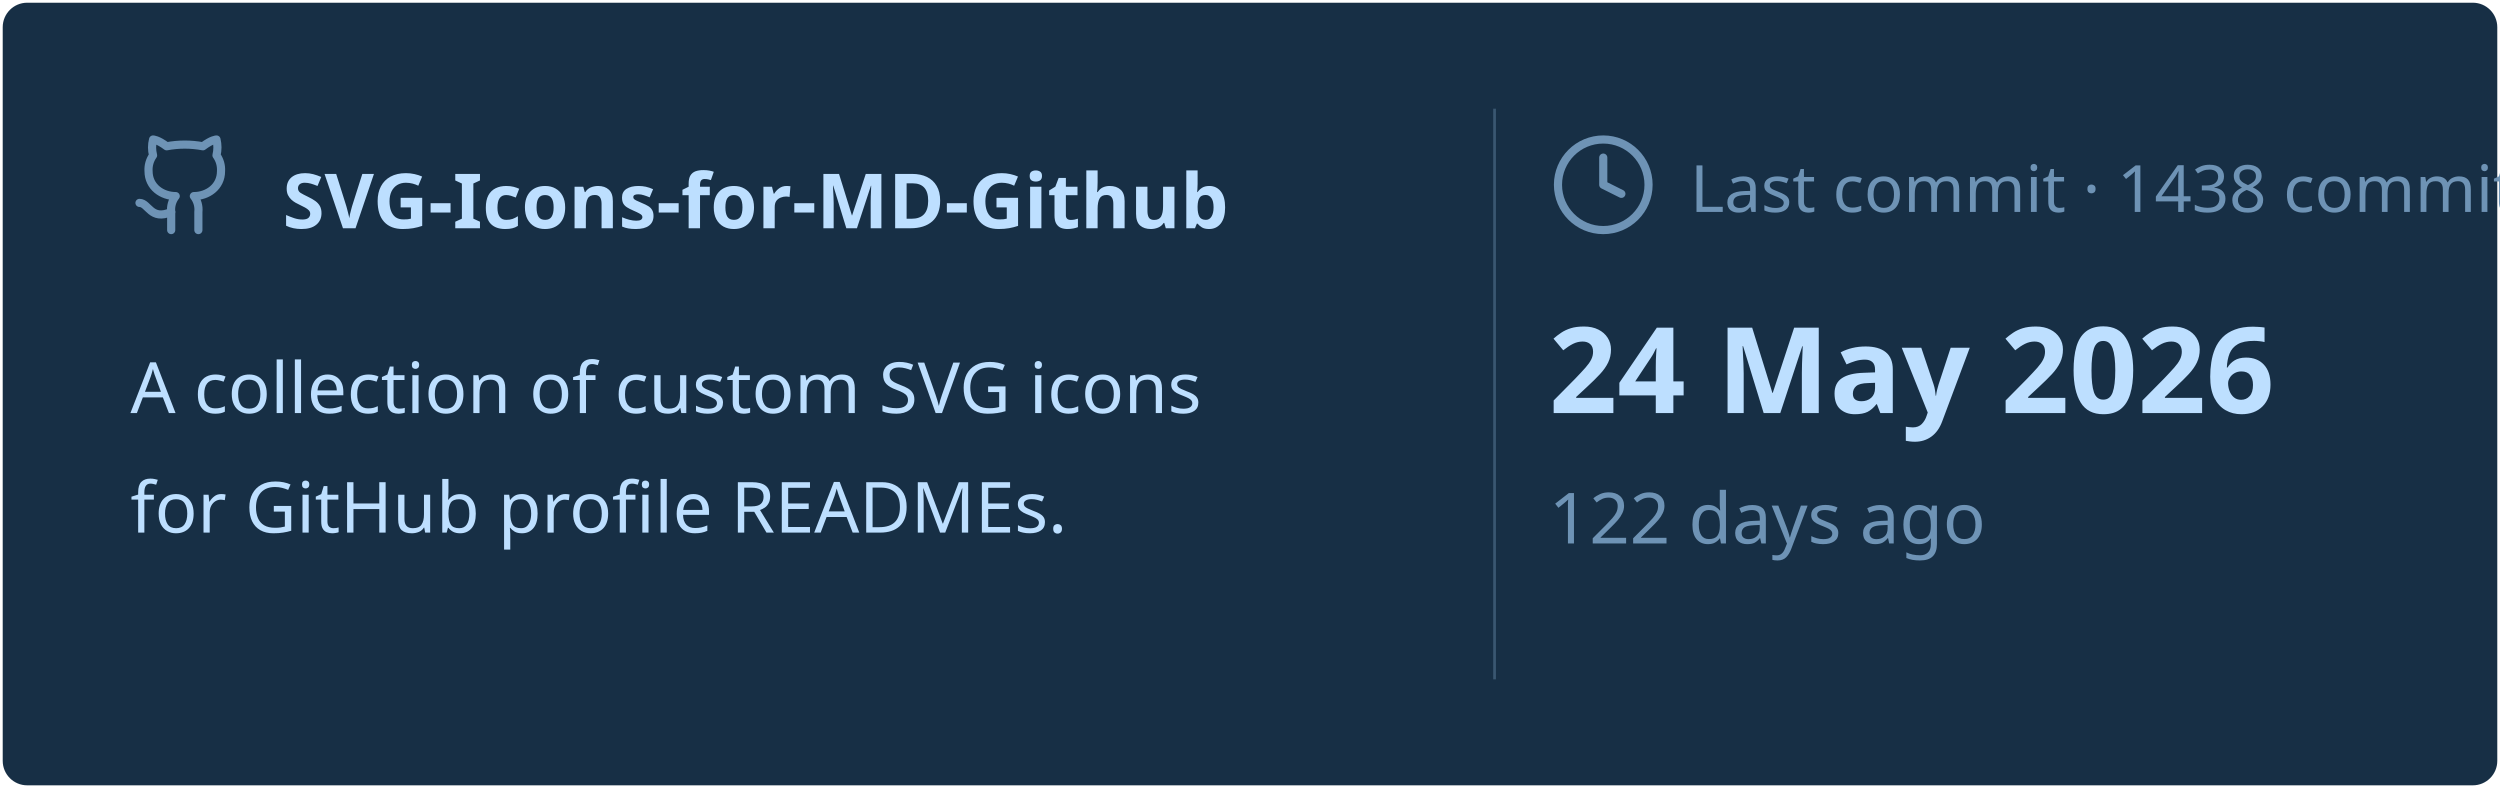
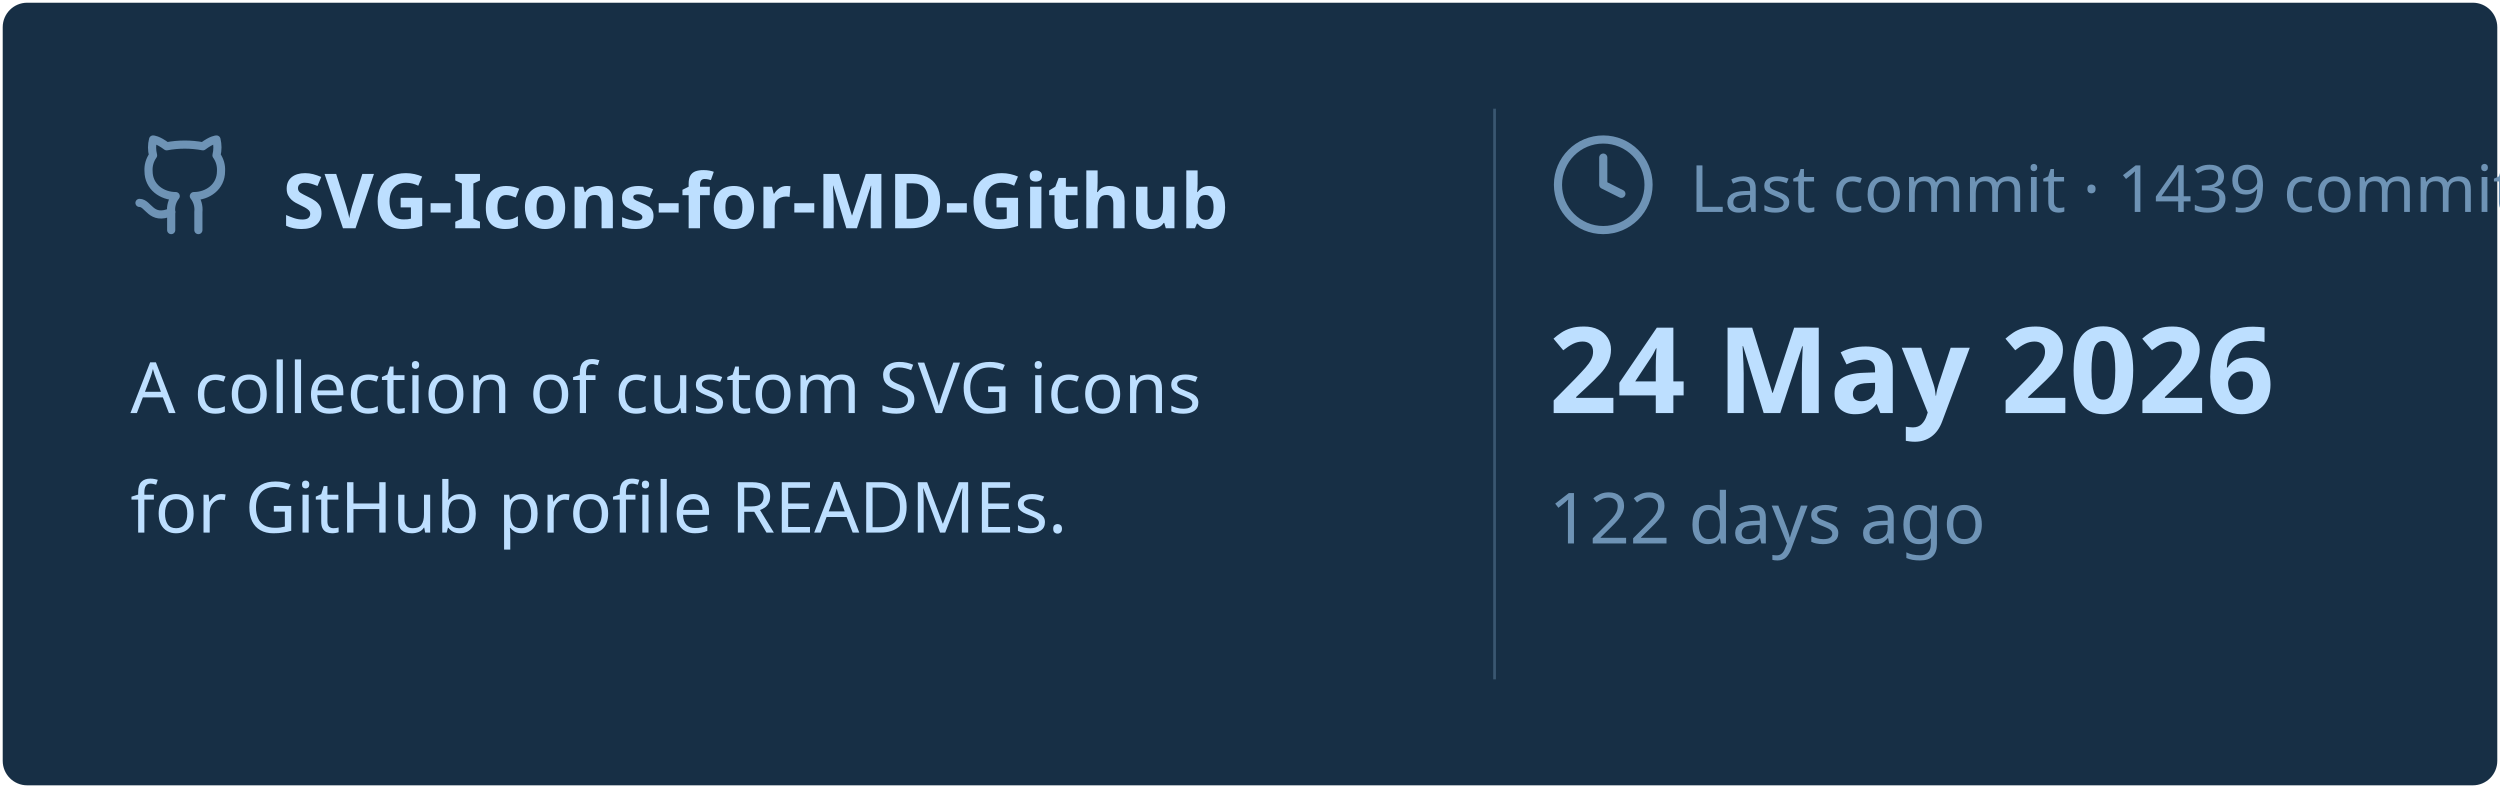
<svg xmlns="http://www.w3.org/2000/svg" viewBox="0 0 460 145" width="460px" height="145px">
  <rect stroke="#000000" stroke-opacity="0" fill="#172F45" rx="4.5" x="0.5" y="0.5" width="459" height="144" />
  <g transform="translate(24, 42)">
    <svg x="0" y="-18" width="20" height="20" viewBox="0 0 24 24" fill="none" stroke="#6E93B5" stroke-width="1.8" stroke-linecap="round" stroke-linejoin="round">
      <path d="M15 22v-4a4.8 4.8 0 0 0-1-3.5c3 0 6-2 6-5.5.08-1.25-.27-2.48-1-3.5.28-1.15.28-2.35 0-3.5 0 0-1 0-3 1.5-2.64-.5-5.36-.5-8 0C6 2 5 2 5 2c-.3 1.15-.3 2.35 0 3.5A5.403 5.403 0 0 0 4 9c0 3.5 3 5.5 6 5.5-.39.49-.68 1.05-.85 1.65-.17.6-.22 1.23-.15 1.85v4" />
      <path d="M9 18c-4.51 2-5-2-7-2" />
    </svg>
    <text x="28" y="0" font-family="&quot;Segoe UI&quot;, Ubuntu, sans-serif" font-size="14" font-weight="700" fill="#BDDFFF">SVG-Icons-for-MD-Github</text>
  </g>
  <text x="24" y="76" font-family="&quot;Segoe UI&quot;, Ubuntu, sans-serif" font-size="13" font-weight="400" fill="#BDDFFF">A collection of custom SVG icons</text>
  <text x="24" y="98" font-family="&quot;Segoe UI&quot;, Ubuntu, sans-serif" font-size="13" font-weight="400" fill="#BDDFFF">for GitHub profile READMEs.</text>
  <line x1="275" y1="20" x2="275" y2="125" stroke="#6E93B5" stroke-width="0.5" stroke-opacity="0.4" />
  <svg x="285" y="24" width="20" height="20" viewBox="0 0 24 24" fill="none" stroke="#6E93B5" stroke-width="1.8" stroke-linecap="round" stroke-linejoin="round">
    <circle cx="12" cy="12" r="10" />
    <polyline points="12 6 12 12 16 14" />
  </svg>
-   <text x="311" y="39" font-family="&quot;Segoe UI&quot;, Ubuntu, sans-serif" font-size="12" font-weight="400" fill="#6E93B5">Last commit · 1438 commits</text>
+   <text x="311" y="39" font-family="&quot;Segoe UI&quot;, Ubuntu, sans-serif" font-size="12" font-weight="400" fill="#6E93B5">Last commit · 1439 commits</text>
  <text x="285" y="76" font-family="&quot;Segoe UI&quot;, Ubuntu, sans-serif" font-size="22" font-weight="700" fill="#BDDFFF">24 May 2026</text>
  <text x="285" y="100" font-family="&quot;Segoe UI&quot;, Ubuntu, sans-serif" font-size="13" font-weight="400" fill="#6E93B5">122 days ago</text>
</svg>
